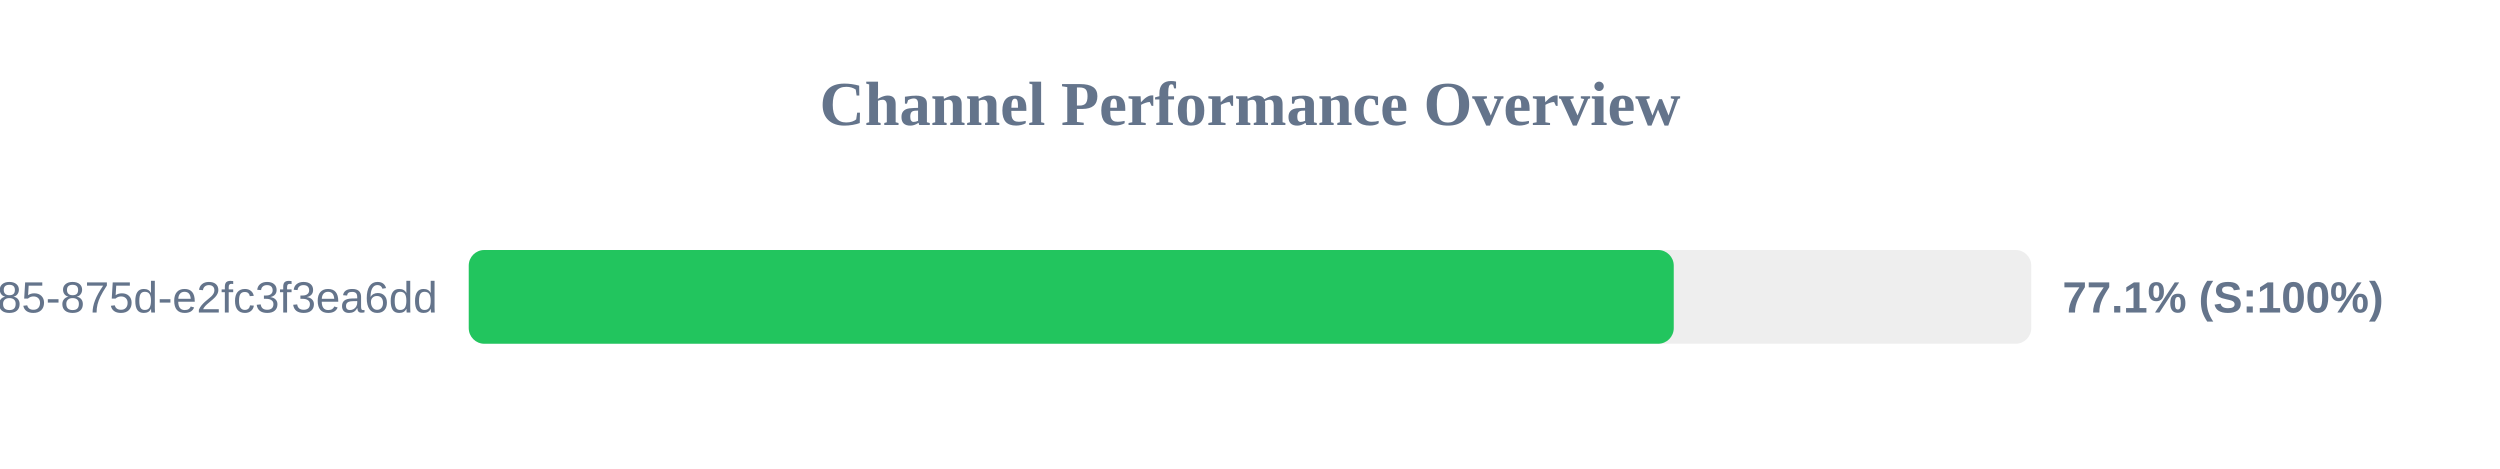
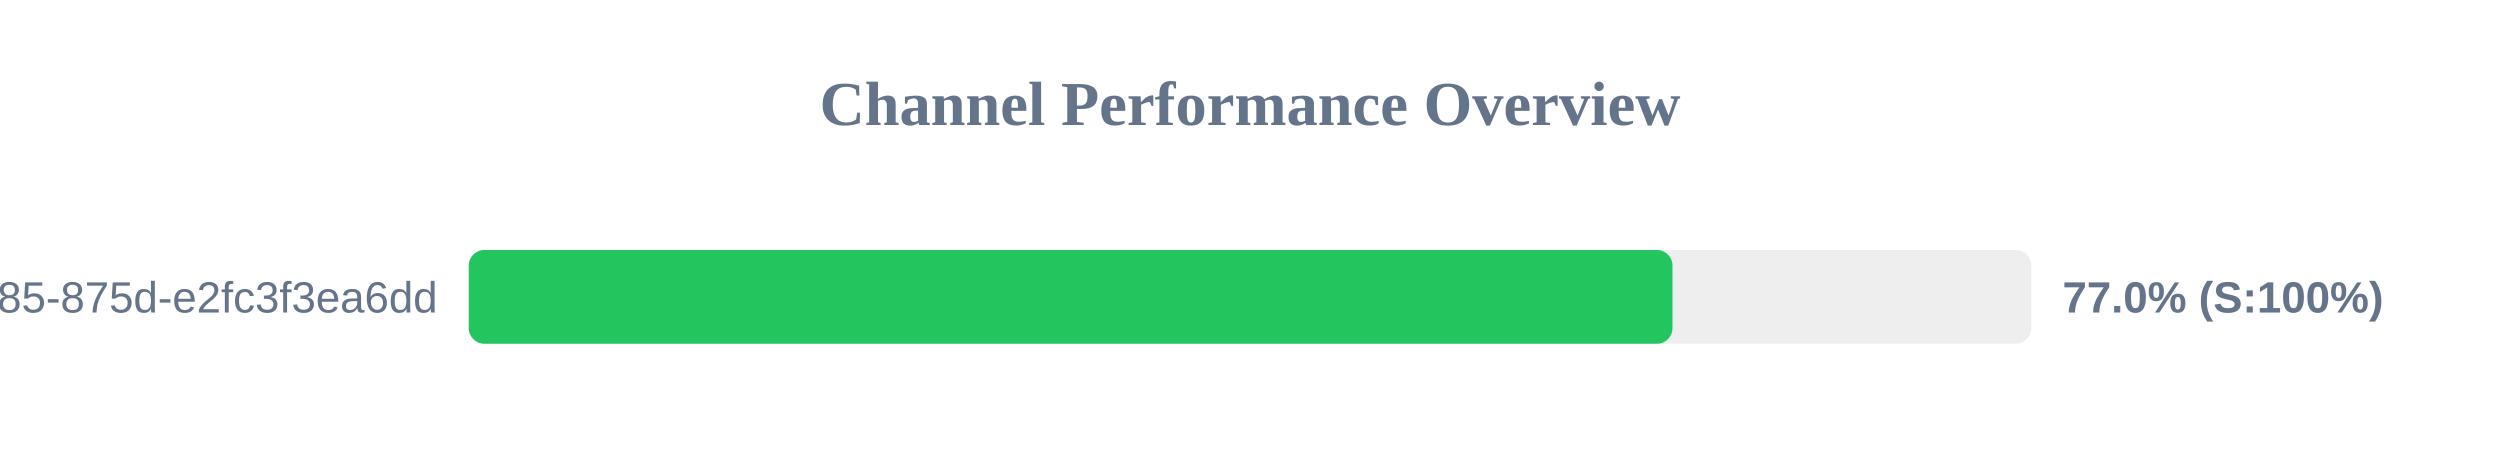
<svg xmlns="http://www.w3.org/2000/svg" width="800" height="150" version="1.1">
  <style>
        .row { font: 14px Arial; fill: #64748b; }
        .score { font: bold 14px Arial; fill: #64748b; }
    </style>
  <text x="400" y="40" text-anchor="middle" font-size="20px" font-weight="bold" fill="#64748b">Channel Performance Overview</text>
  <rect x="150" y="80" width="500" height="30" fill="#eee" rx="5" />
-   <rect x="150" y="80" width="385.6" height="30" fill="#22c55e" rx="5" />
+   <rect x="150" y="80" width="385.2" height="30" fill="#22c55e" rx="5" />
  <text x="140" y="100" text-anchor="end" class="row">?uuid=1045aedf-053c-4585-875d-e2fc3f3ea6dd</text>
-   <text x="660" y="100" text-anchor="start" class="score">77.1% (S:100%)</text>
+   <text x="660" y="100" text-anchor="start" class="score">77.0% (S:100%)</text>
</svg>
